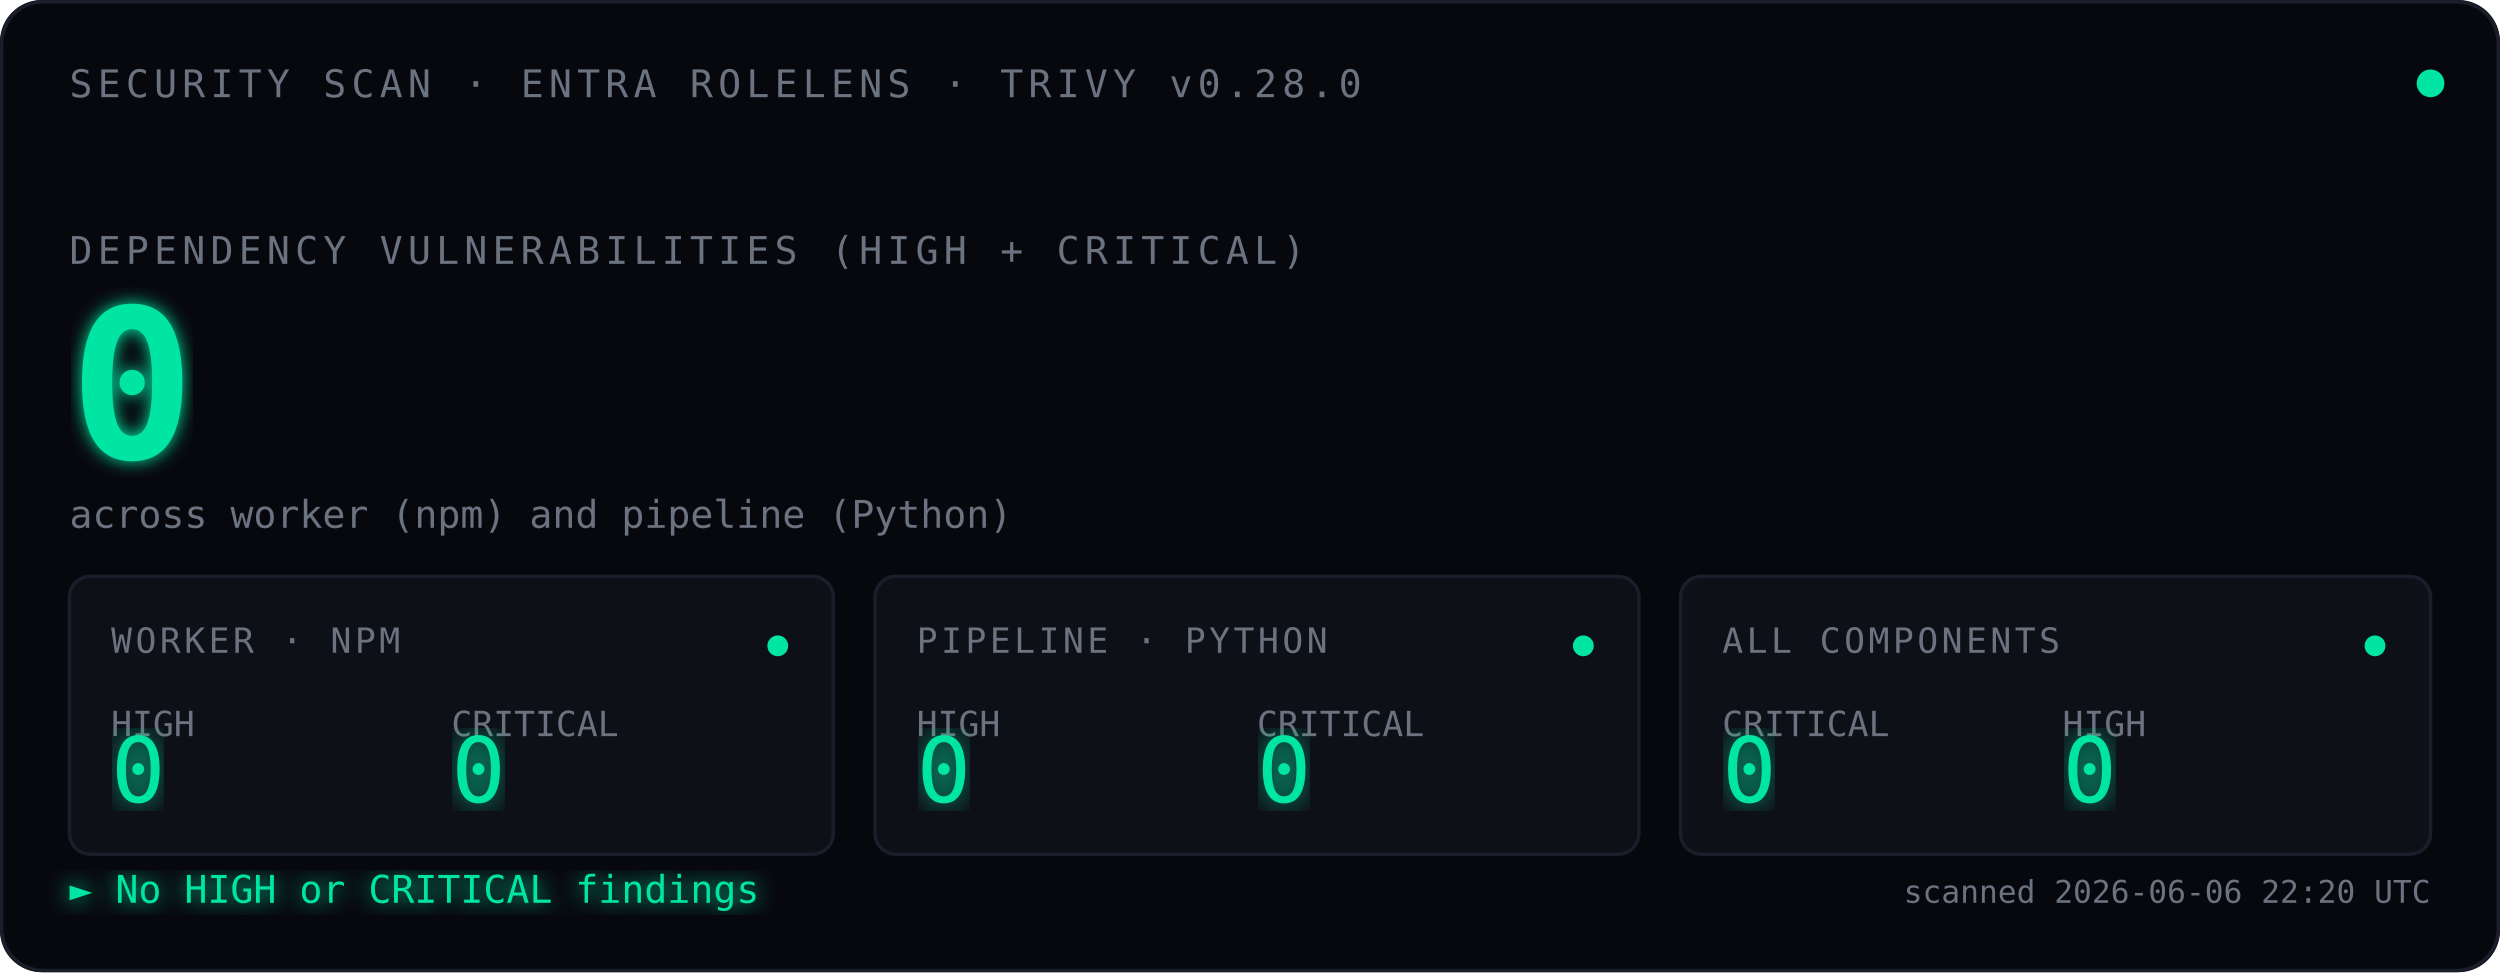
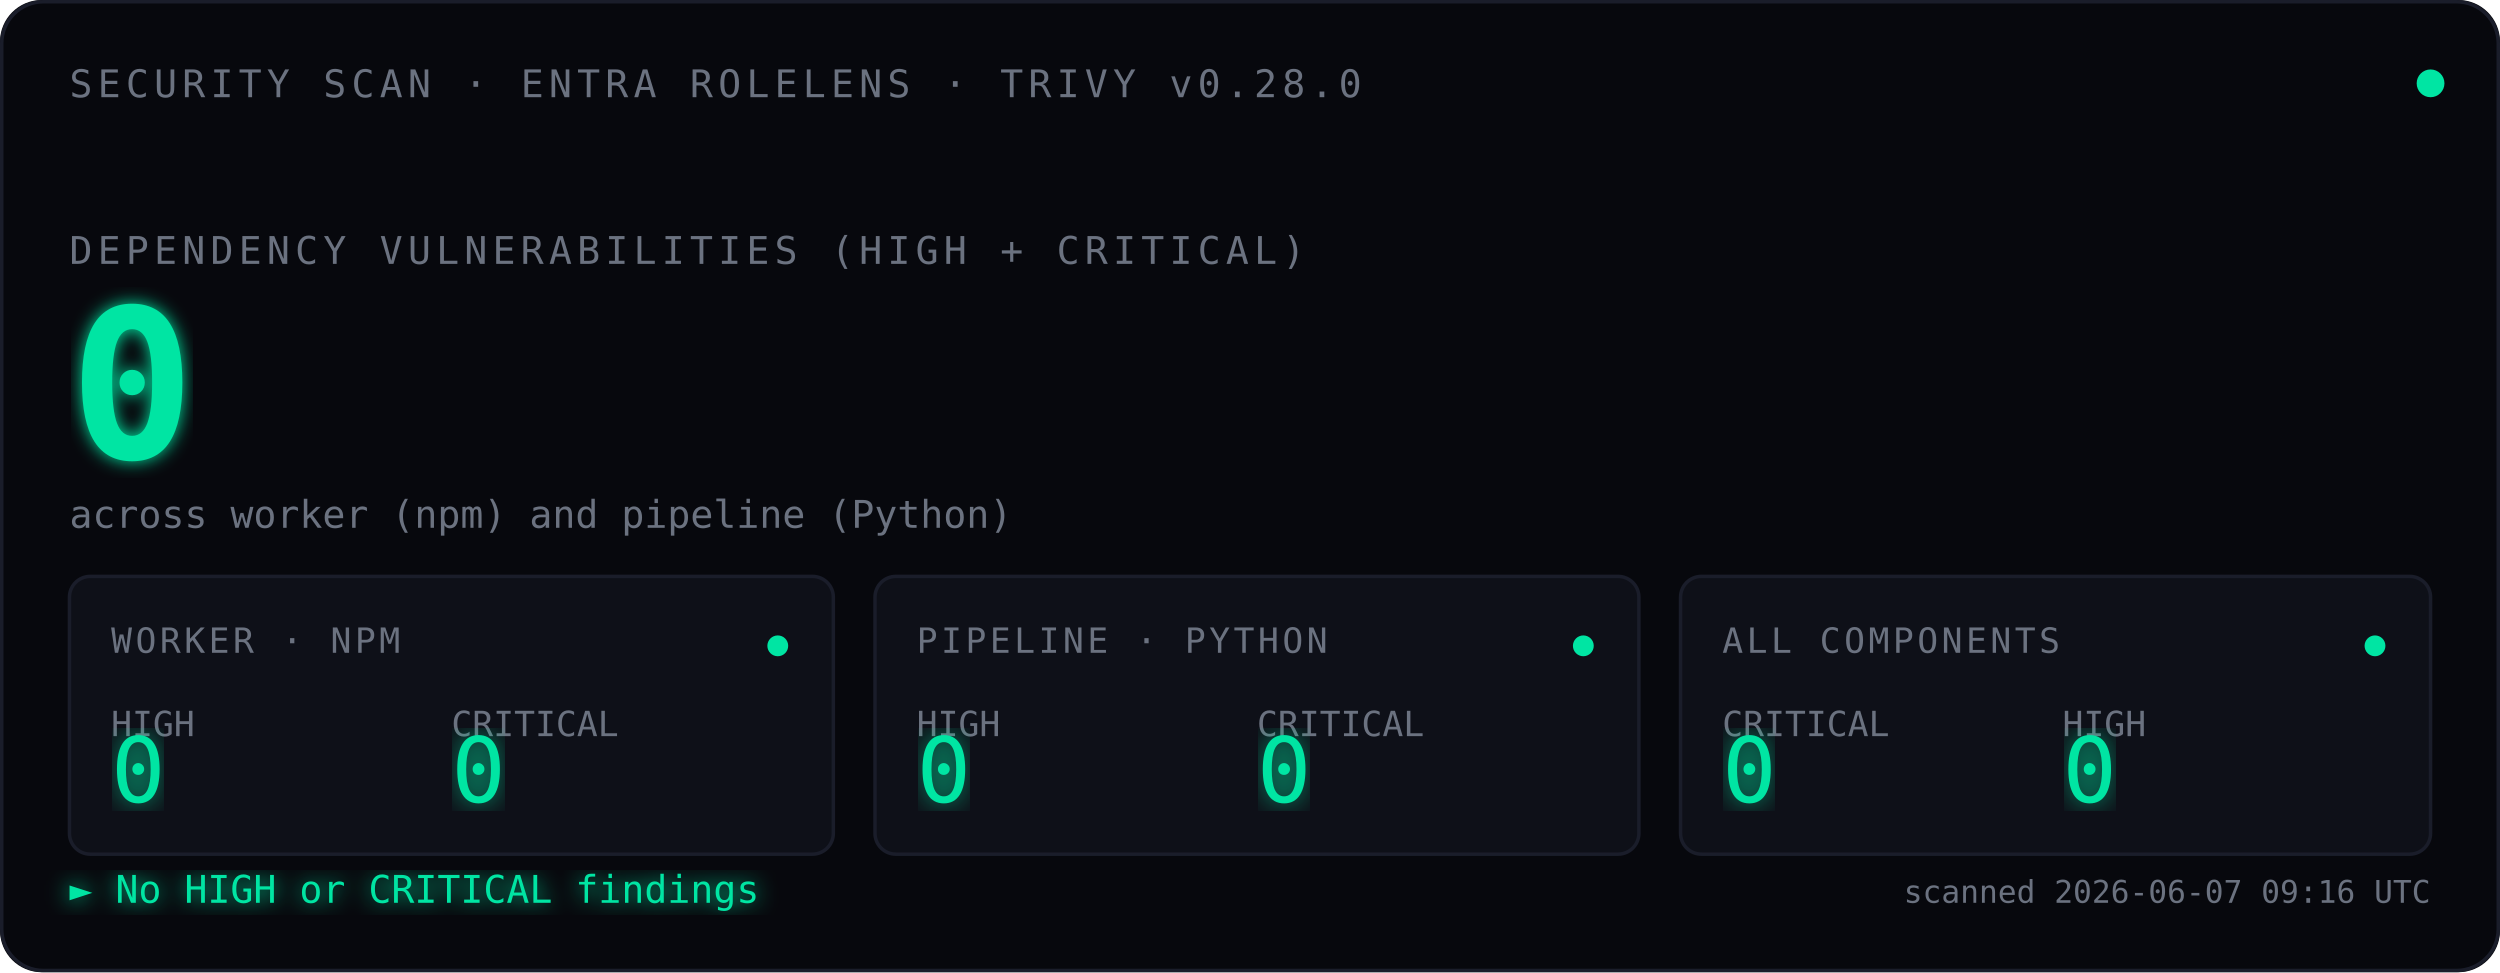
<svg xmlns="http://www.w3.org/2000/svg" viewBox="0 0 720 280" font-family="ui-monospace, 'SF Mono', Menlo, Consolas, monospace">
  <defs>
    <filter id="glow">
      <feGaussianBlur stdDeviation="2.5" result="blur" />
      <feMerge>
        <feMergeNode in="blur" />
        <feMergeNode in="SourceGraphic" />
      </feMerge>
    </filter>
    <filter id="glow-soft">
      <feGaussianBlur stdDeviation="4" result="blur" />
      <feMerge>
        <feMergeNode in="blur" />
        <feMergeNode in="SourceGraphic" />
      </feMerge>
    </filter>
    <filter id="glow-verdict">
      <feGaussianBlur stdDeviation="3" result="blur" />
      <feMerge>
        <feMergeNode in="blur" />
        <feMergeNode in="SourceGraphic" />
      </feMerge>
    </filter>
    <linearGradient id="scan-beam" x1="0" x2="1" y1="0" y2="0">
      <stop offset="0%" stop-color="#00E5A3" stop-opacity="0" />
      <stop offset="40%" stop-color="#00E5A3" stop-opacity="0.08" />
      <stop offset="50%" stop-color="#ffffff" stop-opacity="0.18" />
      <stop offset="60%" stop-color="#00E5A3" stop-opacity="0.08" />
      <stop offset="100%" stop-color="#00E5A3" stop-opacity="0" />
    </linearGradient>
    <clipPath id="tiles-clip">
      <rect x="20" y="166" width="680" height="80" />
    </clipPath>
  </defs>
  <rect width="720" height="280" fill="#07080D" rx="12" />
  <rect x="0.5" y="0.5" width="719" height="279" fill="none" stroke="#1A1D2A" stroke-width="1" rx="12" />
  <text x="20" y="28" font-size="11" fill="#6B7280" letter-spacing="1.5">SECURITY SCAN · ENTRA ROLELENS · TRIVY v0.28.0</text>
  <circle cx="700" cy="24" r="4" fill="#00E5A3">
    <animate attributeName="opacity" values="1;0.35;1" dur="2.4s" repeatCount="indefinite" />
  </circle>
  <text x="20" y="76" font-size="11" fill="#6B7280" letter-spacing="1.5">DEPENDENCY VULNERABILITIES (HIGH + CRITICAL)</text>
  <text x="20" y="132" font-size="60" font-weight="600" fill="#00E5A3" filter="url(#glow)">
    0
    <animate attributeName="opacity" values="0;1" dur="0.7s" fill="freeze" />
  </text>
  <text x="20" y="152" font-size="11" fill="#6B7280">across worker (npm) and pipeline (Python)</text>
  <rect x="-120" y="166" width="120" height="80" fill="url(#scan-beam)" clip-path="url(#tiles-clip)">
    <animate attributeName="x" values="-120;720;-120" dur="3.6s" repeatCount="indefinite" calcMode="linear" />
  </rect>
  <g transform="translate(20,166)">
    <rect width="220" height="80" fill="#0E1018" stroke="#1A1D2A" rx="6" />
    <text x="12" y="22" font-size="10" fill="#6B7280" letter-spacing="1">WORKER · NPM</text>
    <text x="12" y="46" font-size="10" fill="#6B7280">HIGH</text>
    <text x="12" y="65" font-size="26" fill="#00E5A3" font-weight="500" filter="url(#glow-soft)">0</text>
    <text x="110" y="46" font-size="10" fill="#6B7280">CRITICAL</text>
    <text x="110" y="65" font-size="26" fill="#00E5A3" font-weight="500" filter="url(#glow-soft)">0</text>
    <circle cx="204" cy="20" r="3" fill="#00E5A3">
      <animate attributeName="opacity" values="1;0.3;1" dur="2.4s" repeatCount="indefinite" />
    </circle>
  </g>
  <g transform="translate(252,166)">
    <rect width="220" height="80" fill="#0E1018" stroke="#1A1D2A" rx="6" />
    <text x="12" y="22" font-size="10" fill="#6B7280" letter-spacing="1">PIPELINE · PYTHON</text>
    <text x="12" y="46" font-size="10" fill="#6B7280">HIGH</text>
    <text x="12" y="65" font-size="26" fill="#00E5A3" font-weight="500" filter="url(#glow-soft)">0</text>
    <text x="110" y="46" font-size="10" fill="#6B7280">CRITICAL</text>
    <text x="110" y="65" font-size="26" fill="#00E5A3" font-weight="500" filter="url(#glow-soft)">0</text>
    <circle cx="204" cy="20" r="3" fill="#00E5A3">
      <animate attributeName="opacity" values="1;0.3;1" dur="2.4s" begin="0.8s" repeatCount="indefinite" />
    </circle>
  </g>
  <g transform="translate(484,166)">
    <rect width="216" height="80" fill="#0E1018" stroke="#1A1D2A" rx="6" />
    <text x="12" y="22" font-size="10" fill="#6B7280" letter-spacing="1">ALL COMPONENTS</text>
    <text x="12" y="46" font-size="10" fill="#6B7280">CRITICAL</text>
    <text x="12" y="65" font-size="26" fill="#00E5A3" font-weight="500" filter="url(#glow-soft)">0</text>
    <text x="110" y="46" font-size="10" fill="#6B7280">HIGH</text>
    <text x="110" y="65" font-size="26" fill="#00E5A3" font-weight="500" filter="url(#glow-soft)">0</text>
    <circle cx="200" cy="20" r="3" fill="#00E5A3">
      <animate attributeName="opacity" values="1;0.3;1" dur="2.4s" begin="1.6s" repeatCount="indefinite" />
    </circle>
  </g>
  <text x="20" y="260" font-size="11" fill="#00E5A3" filter="url(#glow-verdict)">► No HIGH or CRITICAL findings</text>
-   <text x="700" y="260" font-size="9" fill="#6B7280" text-anchor="end">scanned 2026-06-06 22:20 UTC</text>
+   <text x="700" y="260" font-size="9" fill="#6B7280" text-anchor="end">scanned 2026-06-07 09:16 UTC</text>
</svg>
